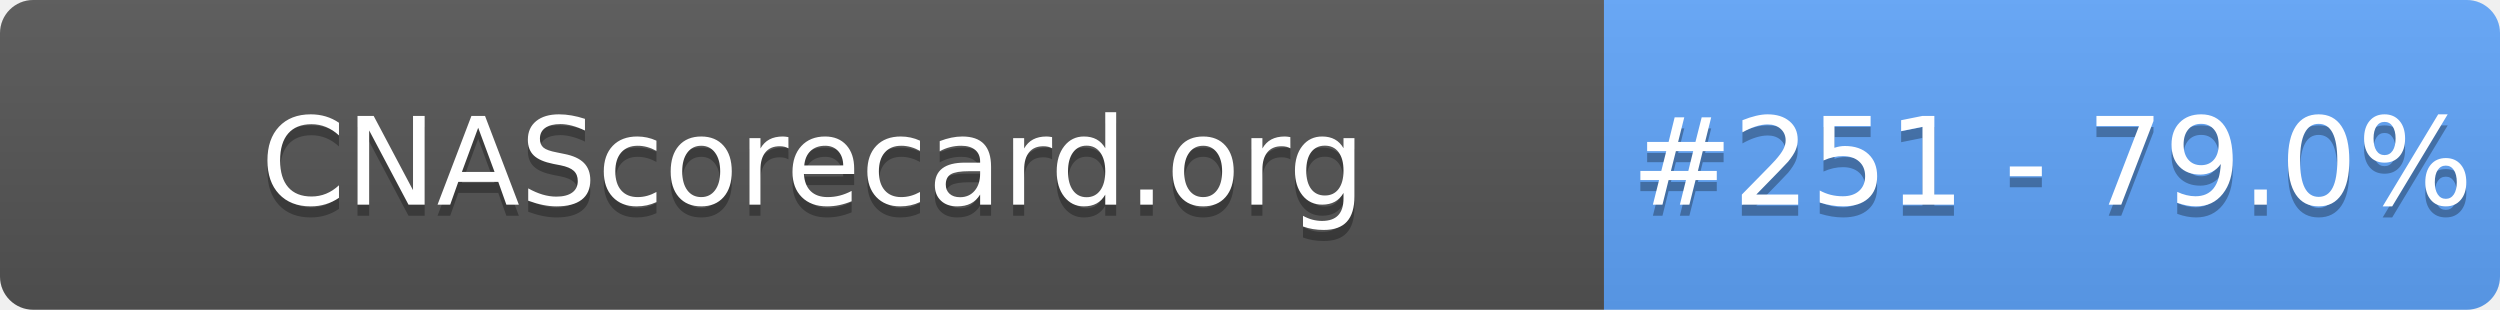
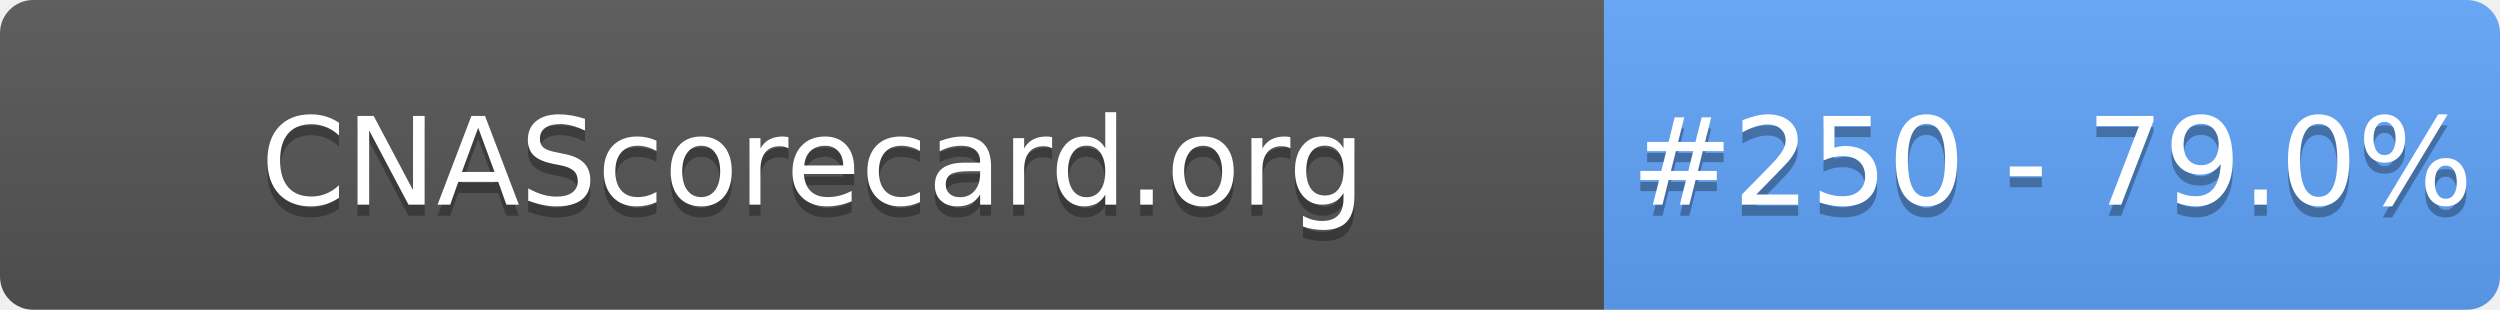
- <svg xmlns="http://www.w3.org/2000/svg" width="226" height="28" role="img" aria-label="CNAScorecard.org: #251 - 79.0%">
+ <svg xmlns="http://www.w3.org/2000/svg" width="226" height="28" role="img" aria-label="CNAScorecard.org: #250 - 79.0%">
  <linearGradient id="s" x2="0" y2="100%">
    <stop offset="0" stop-color="#bbb" stop-opacity=".1" />
    <stop offset="1" stop-opacity=".1" />
  </linearGradient>
  <clipPath id="r">
    <rect width="226" height="28" rx="3" fill="#fff" />
  </clipPath>
  <g clip-path="url(#r)">
    <rect width="145" height="28" fill="#555" />
    <rect x="145" width="81" height="28" fill="#60A5FA" />
    <rect width="226" height="28" fill="url(#s)" />
  </g>
  <g fill="#fff" text-anchor="middle" font-family="Verdana,Geneva,DejaVu Sans,sans-serif" text-rendering="geometricPrecision" font-size="110">
    <text aria-hidden="true" x="735" y="195" fill="#010101" fill-opacity=".3" transform="scale(.1)" textLength="1350">CNAScorecard.org</text>
    <text x="735" y="185" transform="scale(.1)" fill="#fff" textLength="1350">CNAScorecard.org</text>
-     <text aria-hidden="true" x="1855" y="195" fill="#010101" fill-opacity=".3" transform="scale(.1)" textLength="660">#251 - 79.0%</text>
-     <text x="1855" y="185" transform="scale(.1)" fill="#fff" textLength="660">#251 - 79.0%</text>
+     <text aria-hidden="true" x="1855" y="195" fill="#010101" fill-opacity=".3" transform="scale(.1)" textLength="660">#250 - 79.0%</text>
+     <text x="1855" y="185" transform="scale(.1)" fill="#fff" textLength="660">#250 - 79.0%</text>
  </g>
</svg>
